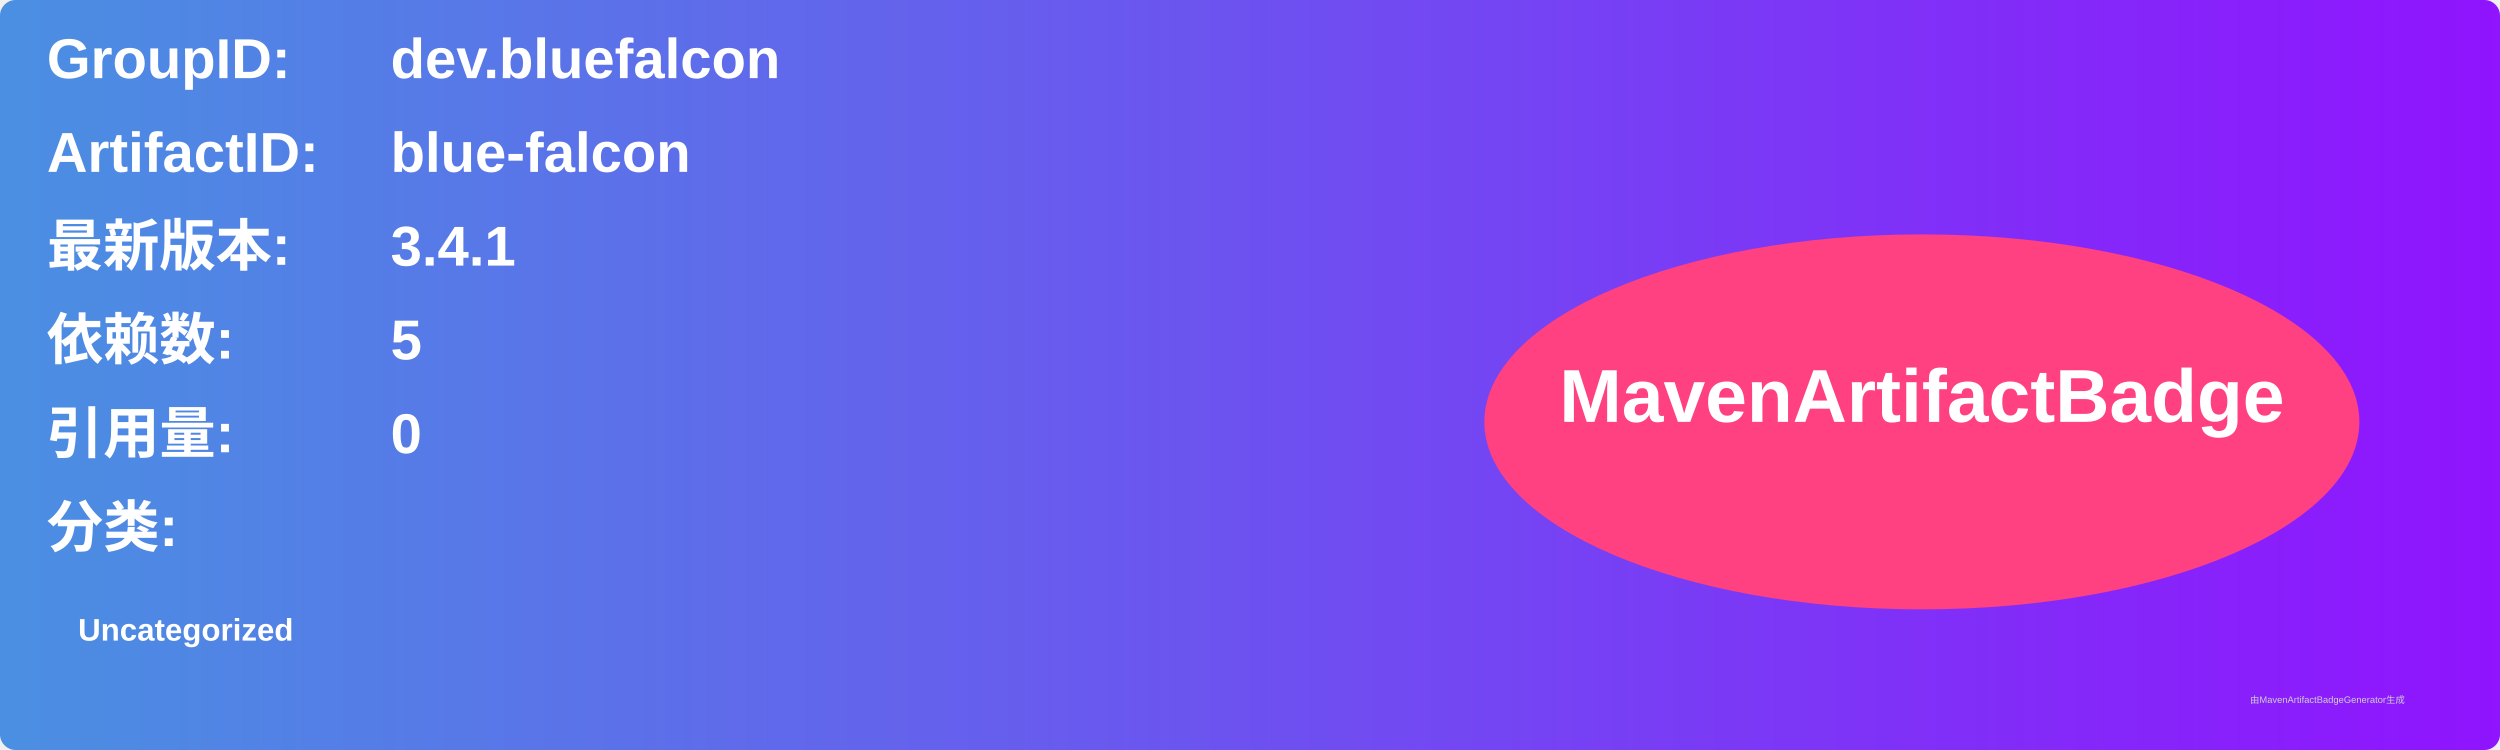
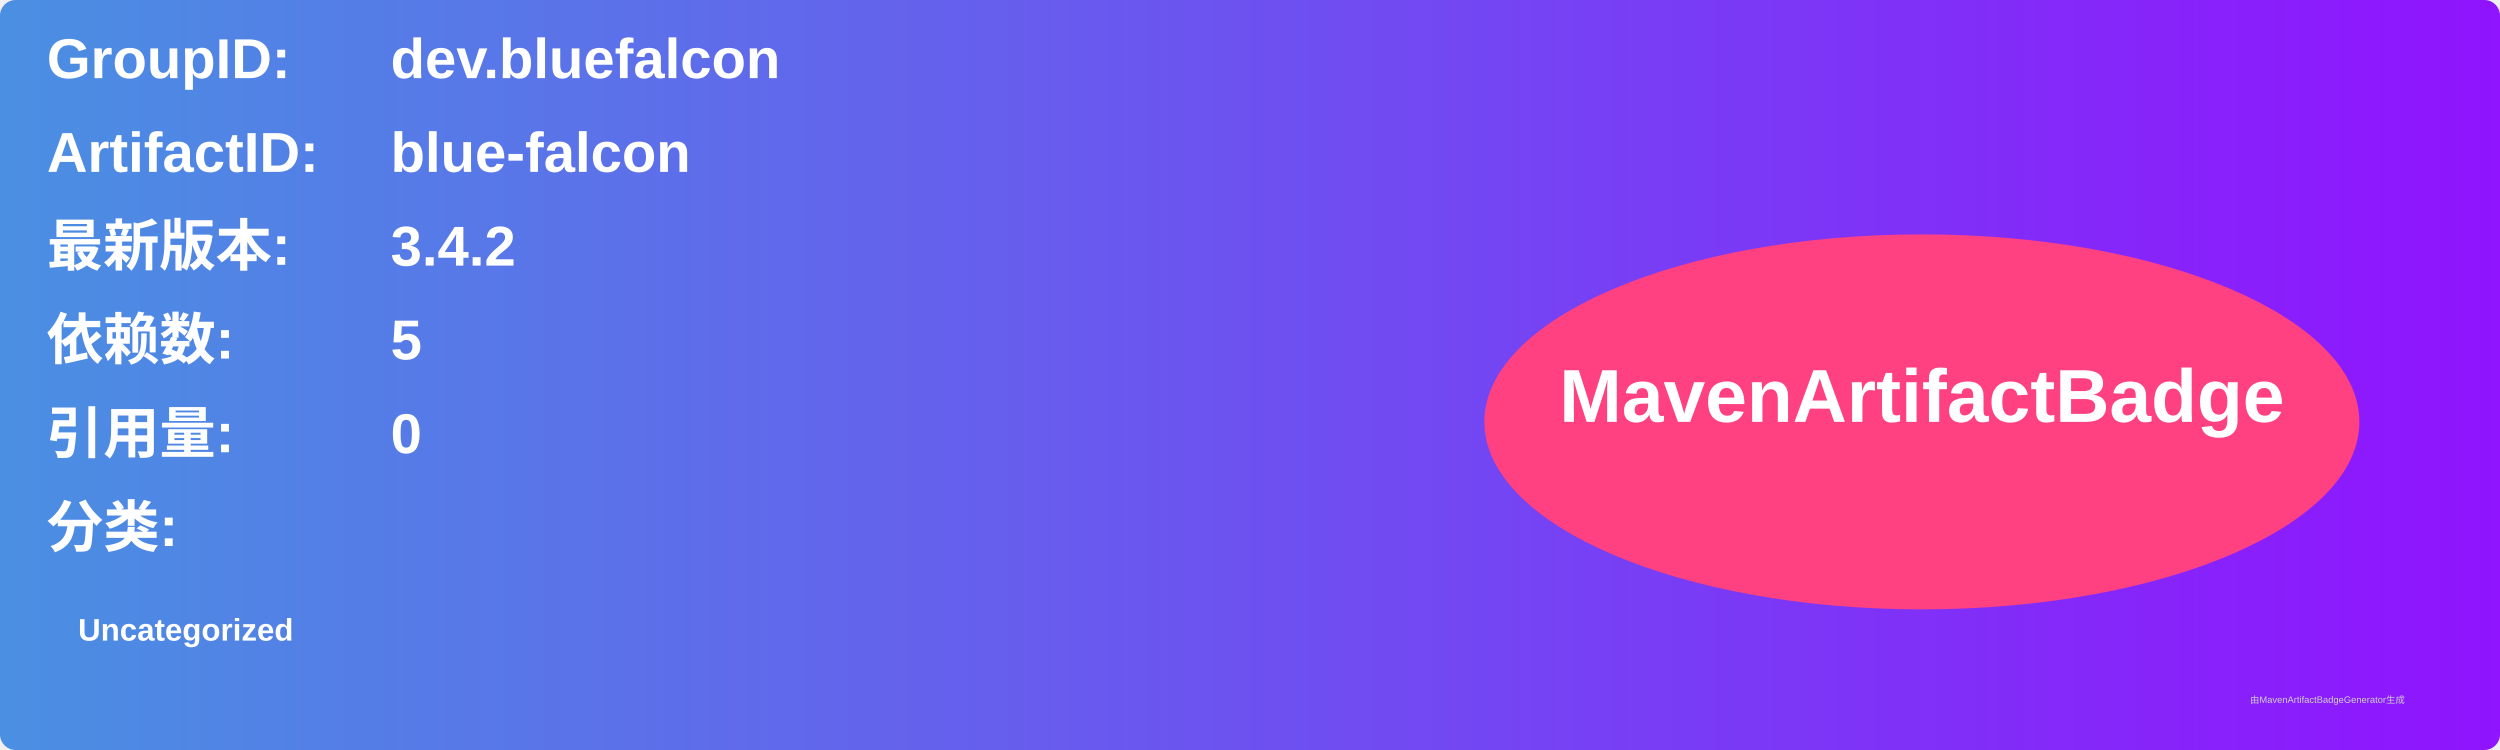
<svg xmlns="http://www.w3.org/2000/svg" width="800" height="240" viewBox="0 0 800 240">
  <linearGradient id="grad" x1="0%" y1="0%" x2="100%" y2="0%">
    <stop offset="0%" stop-color="#4a90e2" />
    <stop offset="100%" stop-color="#9013fe" />
  </linearGradient>
  <rect width="100%" height="100%" rx="5" ry="5" fill="url(#grad)" />
  <g transform="translate(15, 15)">
    <text x="0" y="10" font-family="Arial" font-size="18" fill="white" font-weight="bold" width="260">GroupID:</text>
    <text x="110" y="10" font-family="Arial" font-size="18" fill="white" font-weight="bold" width="460">dev.bluefalcon</text>
    <text x="0" y="40" font-family="Arial" font-size="18" fill="white" font-weight="bold" width="260">ArtifactID:</text>
    <text x="110" y="40" font-family="Arial" font-size="18" fill="white" font-weight="bold" width="460">blue-falcon</text>
    <text x="0" y="70" font-family="Arial" font-size="18" fill="white" font-weight="bold">最新版本:</text>
    <text x="110" y="70" font-family="Arial" font-size="18" fill="white" font-weight="bold">
-       <tspan font-weight="bold">3.4.1</tspan>
+       <tspan font-weight="bold">3.4.2</tspan>
    </text>
    <text x="0" y="100" font-family="Arial" font-size="18" fill="white" font-weight="bold">依赖数: </text>
    <text x="110" y="100" font-family="Arial" font-size="18" fill="white">
      <tspan font-weight="bold">5</tspan>
    </text>
    <text x="0" y="130" font-family="Arial" font-size="18" fill="white" font-weight="bold">引用量: </text>
    <text x="110" y="130" font-family="Arial" font-size="18" fill="white">
      <tspan font-weight="bold">0</tspan>
    </text>
    <text x="0" y="160" font-family="Arial" font-size="18" fill="white" font-weight="bold">分类:</text>
    <text x="10" y="190" font-family="Arial" font-size="10" fill="white">
      <tspan font-weight="bold">Uncategorized</tspan>
    </text>
    <ellipse cx="600" cy="120" rx="140" ry="60" fill="#ff4081" />
    <text x="600" y="120" text-anchor="middle" font-family="Arial" font-size="24" fill="white" font-weight="bold">MavenArtifactBadge</text>
  </g>
  <text x="720" y="225" font-family="Arial" font-size="3" fill="#d0d0d0">由MavenArtifactBadgeGenerator生成</text>
</svg>
